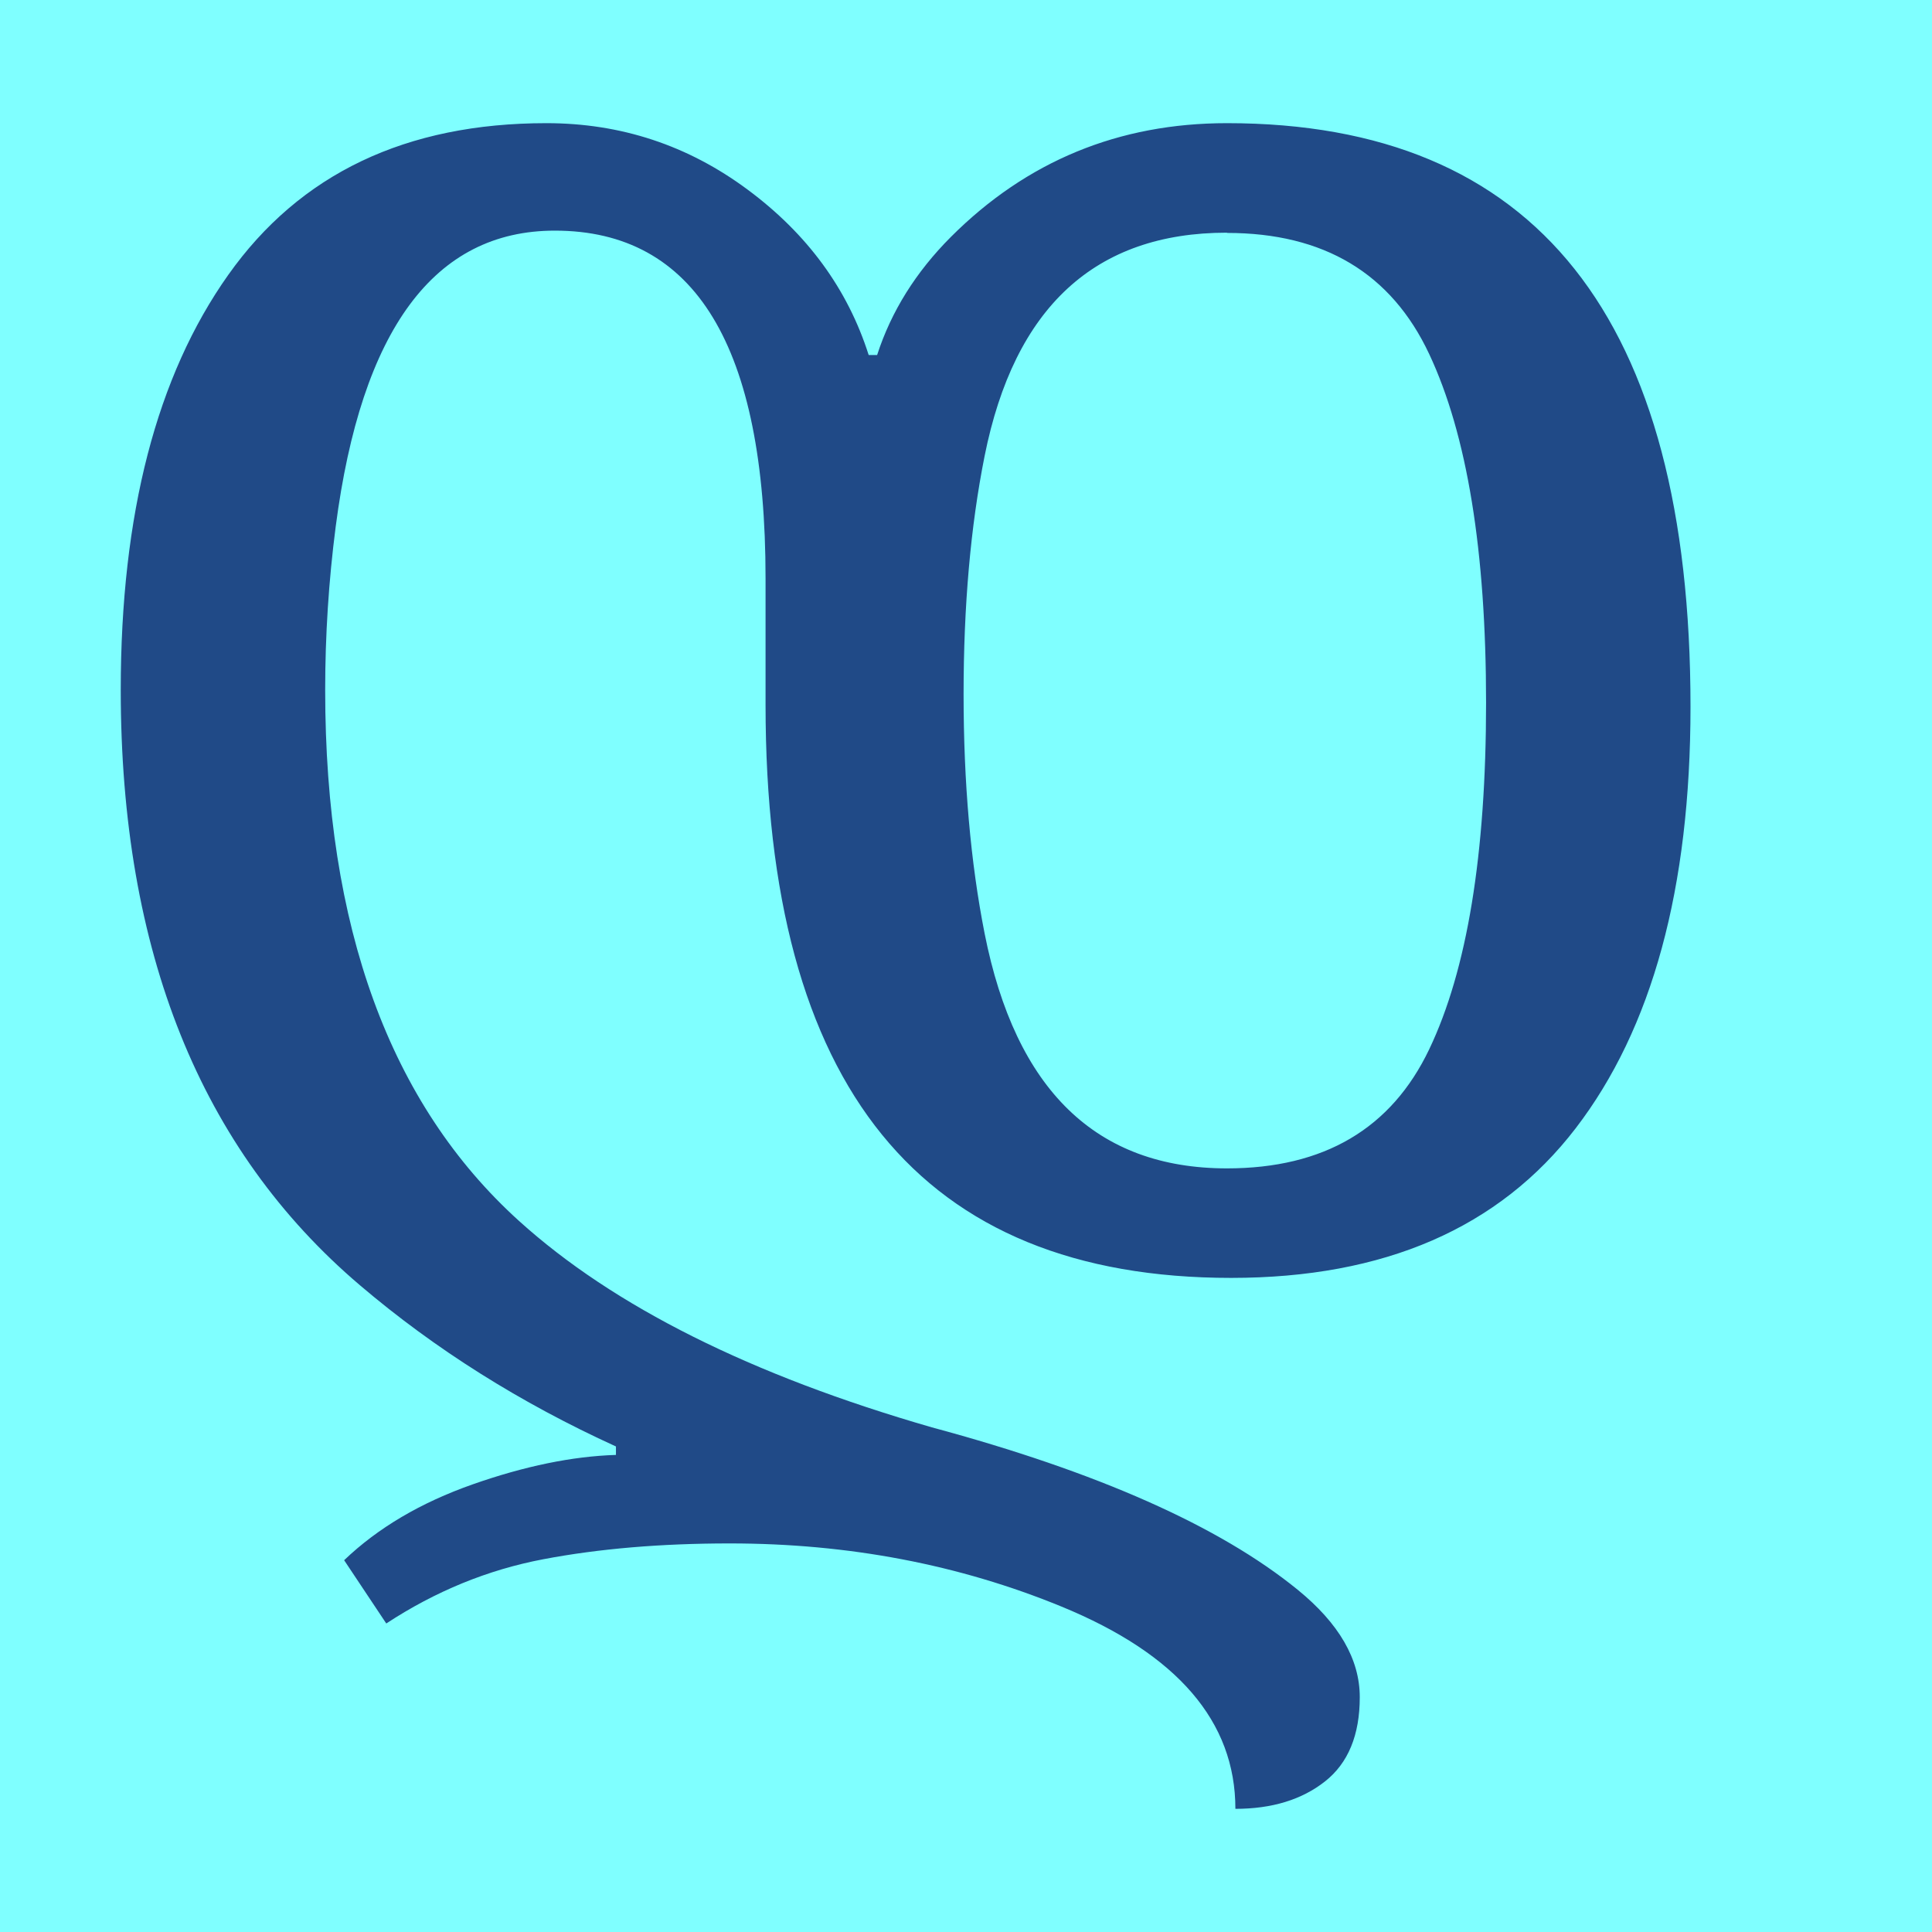
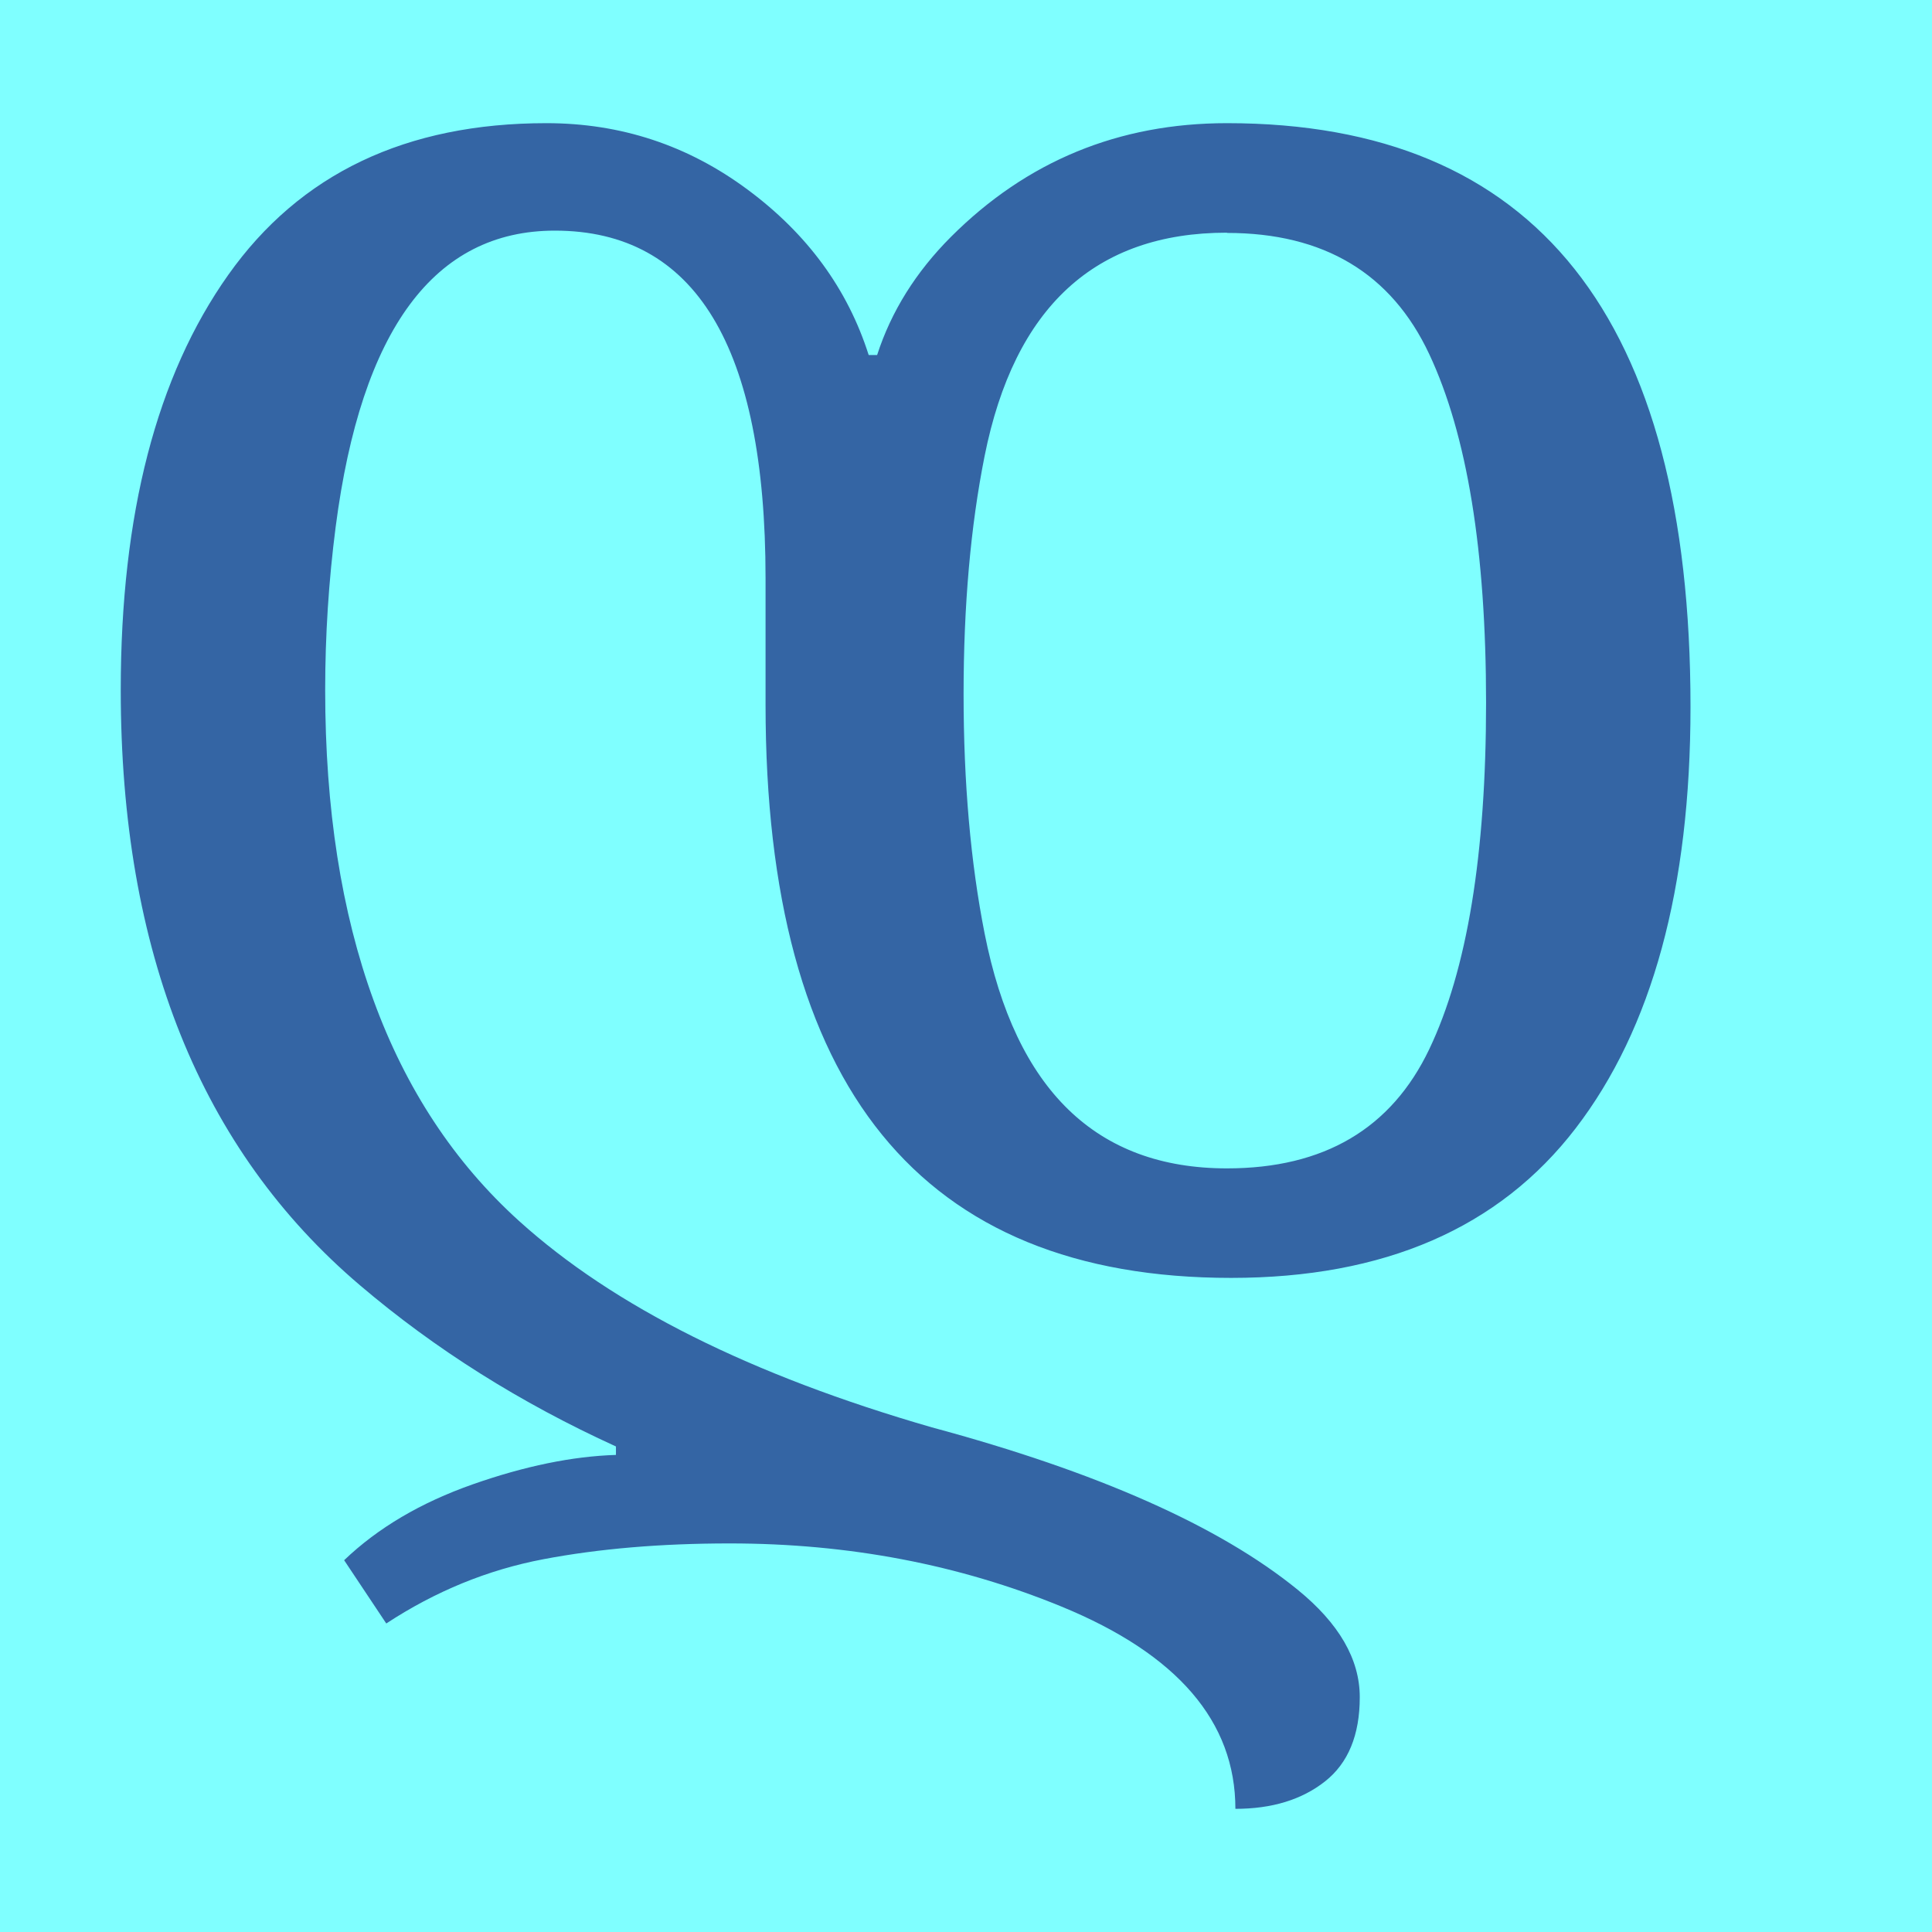
<svg xmlns="http://www.w3.org/2000/svg" width="16" height="16" viewBox="0 0 16 16" version="1.1" id="svg5">
  <defs id="defs2" />
  <g id="layer1">
    <rect style="opacity:1;fill:#7fffff;stroke:none;stroke-width:4.438;stroke-linejoin:bevel;stop-color:#000000;fill-opacity:1" id="rect691" width="16" height="16" x="0" y="0" />
-     <path d="M 10.161,1.02 Q 14,1.02 14,5.854 q 0,2.251 -0.951,3.49 -0.951,1.239 -2.853,1.239 -3.856,0 -3.856,-4.746 V 4.789 q 0,-2.879 -1.745,-2.879 -1.496,0 -1.815,2.452 -0.087,0.672 -0.087,1.352 0,2.945 1.605,4.397 1.174,1.062 3.42,1.71 2.057,0.554 3.028,1.344 0.515,0.419 0.515,0.89 0,0.471 -0.288,0.698 -0.288,0.227 -0.742,0.227 0,-1.084 -1.44,-1.675 -1.274,-0.523 -2.748,-0.523 -0.855,0 -1.544,0.131 -0.689,0.131 -1.3,0.532 L 2.85,12.921 q 0.419,-0.401 1.064,-0.628 0.646,-0.227 1.187,-0.244 V 11.979 Q 3.914,11.438 2.981,10.644 1,8.959 1,5.714 1,3.533 1.89,2.277 2.78,1.02 4.525,1.02 q 0.925,0 1.666,0.55 0.742,0.55 1.003,1.37 h 0.07 Q 7.439,2.399 7.875,1.962 8.817,1.02 10.161,1.02 Z m 0,0.907 q -1.637,0 -2.007,1.85 -0.174,0.872 -0.174,1.972 0,1.099 0.174,1.981 0.385,1.946 2.007,1.946 1.204,0 1.675,-0.986 0.471,-0.986 0.471,-2.87 0,-1.885 -0.471,-2.888 -0.471,-1.003 -1.675,-1.003 z" id="path28452" style="fill:#204a87;stroke-width:1" />
+     <path d="M 10.161,1.02 Q 14,1.02 14,5.854 q 0,2.251 -0.951,3.49 -0.951,1.239 -2.853,1.239 -3.856,0 -3.856,-4.746 V 4.789 q 0,-2.879 -1.745,-2.879 -1.496,0 -1.815,2.452 -0.087,0.672 -0.087,1.352 0,2.945 1.605,4.397 1.174,1.062 3.42,1.71 2.057,0.554 3.028,1.344 0.515,0.419 0.515,0.89 0,0.471 -0.288,0.698 -0.288,0.227 -0.742,0.227 0,-1.084 -1.44,-1.675 -1.274,-0.523 -2.748,-0.523 -0.855,0 -1.544,0.131 -0.689,0.131 -1.3,0.532 L 2.85,12.921 q 0.419,-0.401 1.064,-0.628 0.646,-0.227 1.187,-0.244 V 11.979 Q 3.914,11.438 2.981,10.644 1,8.959 1,5.714 1,3.533 1.89,2.277 2.78,1.02 4.525,1.02 q 0.925,0 1.666,0.55 0.742,0.55 1.003,1.37 h 0.07 Q 7.439,2.399 7.875,1.962 8.817,1.02 10.161,1.02 Z m 0,0.907 q -1.637,0 -2.007,1.85 -0.174,0.872 -0.174,1.972 0,1.099 0.174,1.981 0.385,1.946 2.007,1.946 1.204,0 1.675,-0.986 0.471,-0.986 0.471,-2.87 0,-1.885 -0.471,-2.888 -0.471,-1.003 -1.675,-1.003 z" id="path28452" style="fill:#3465a4;stroke-width:1" />
  </g>
</svg>
